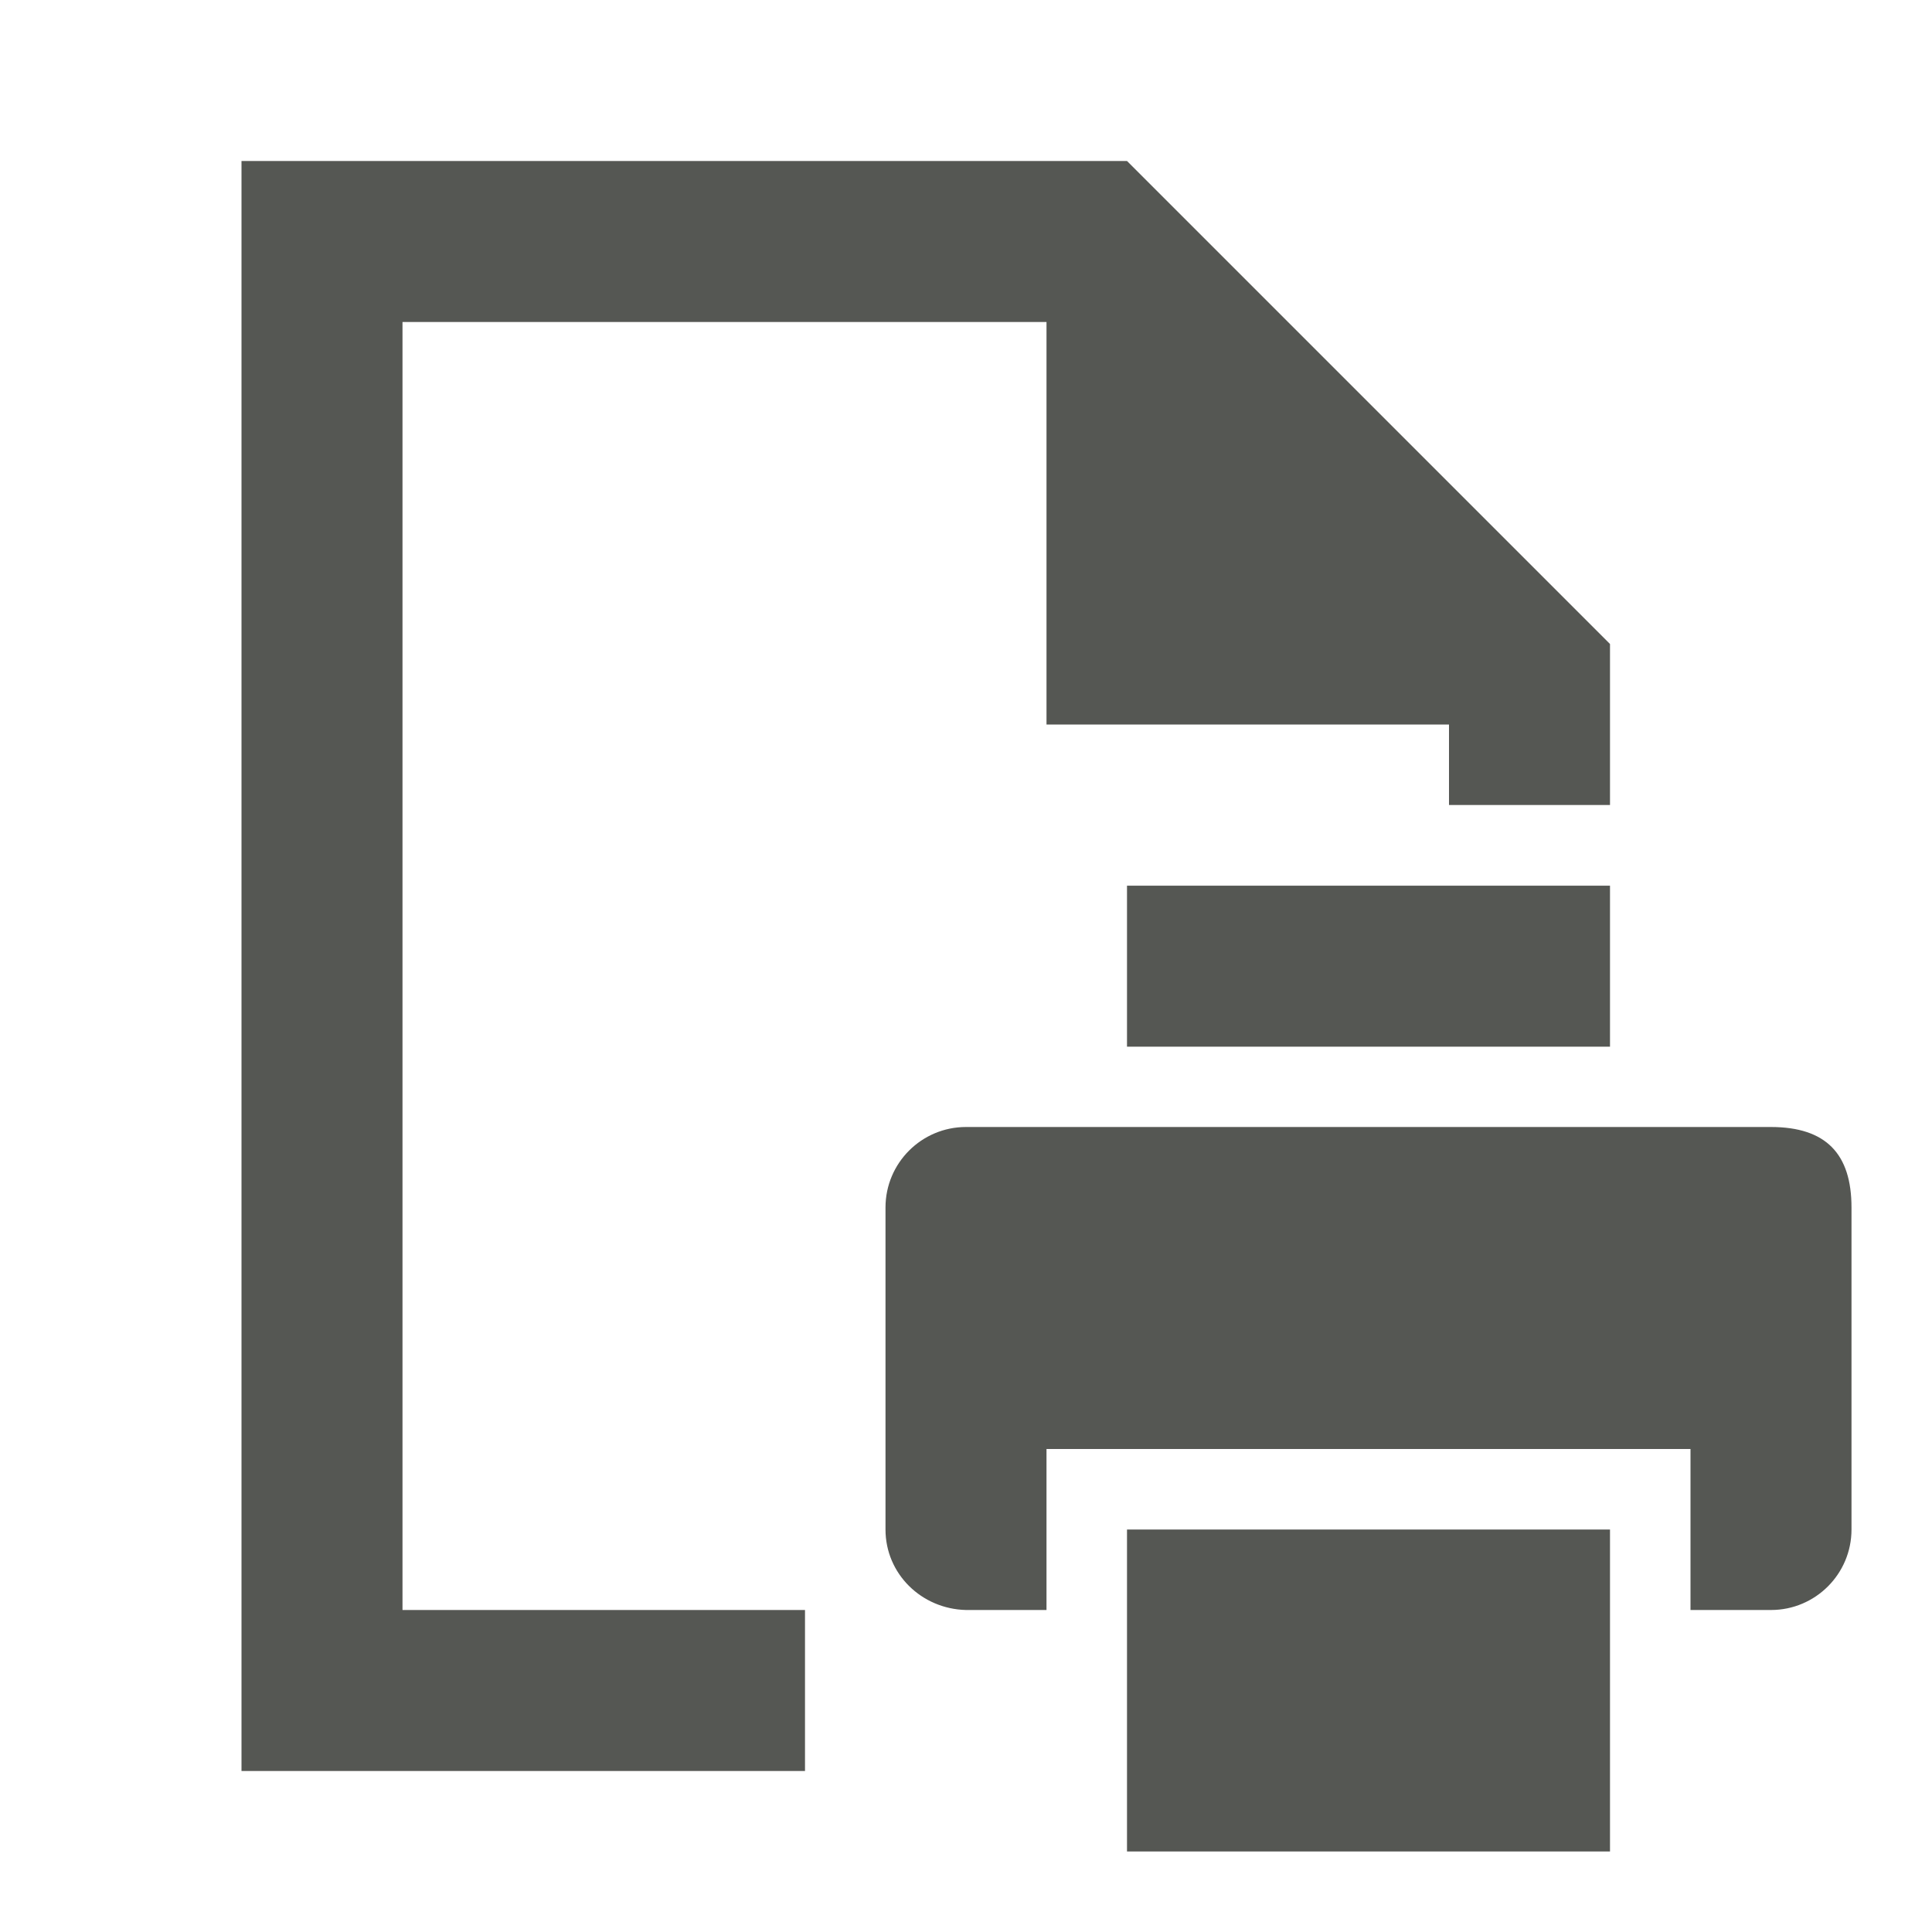
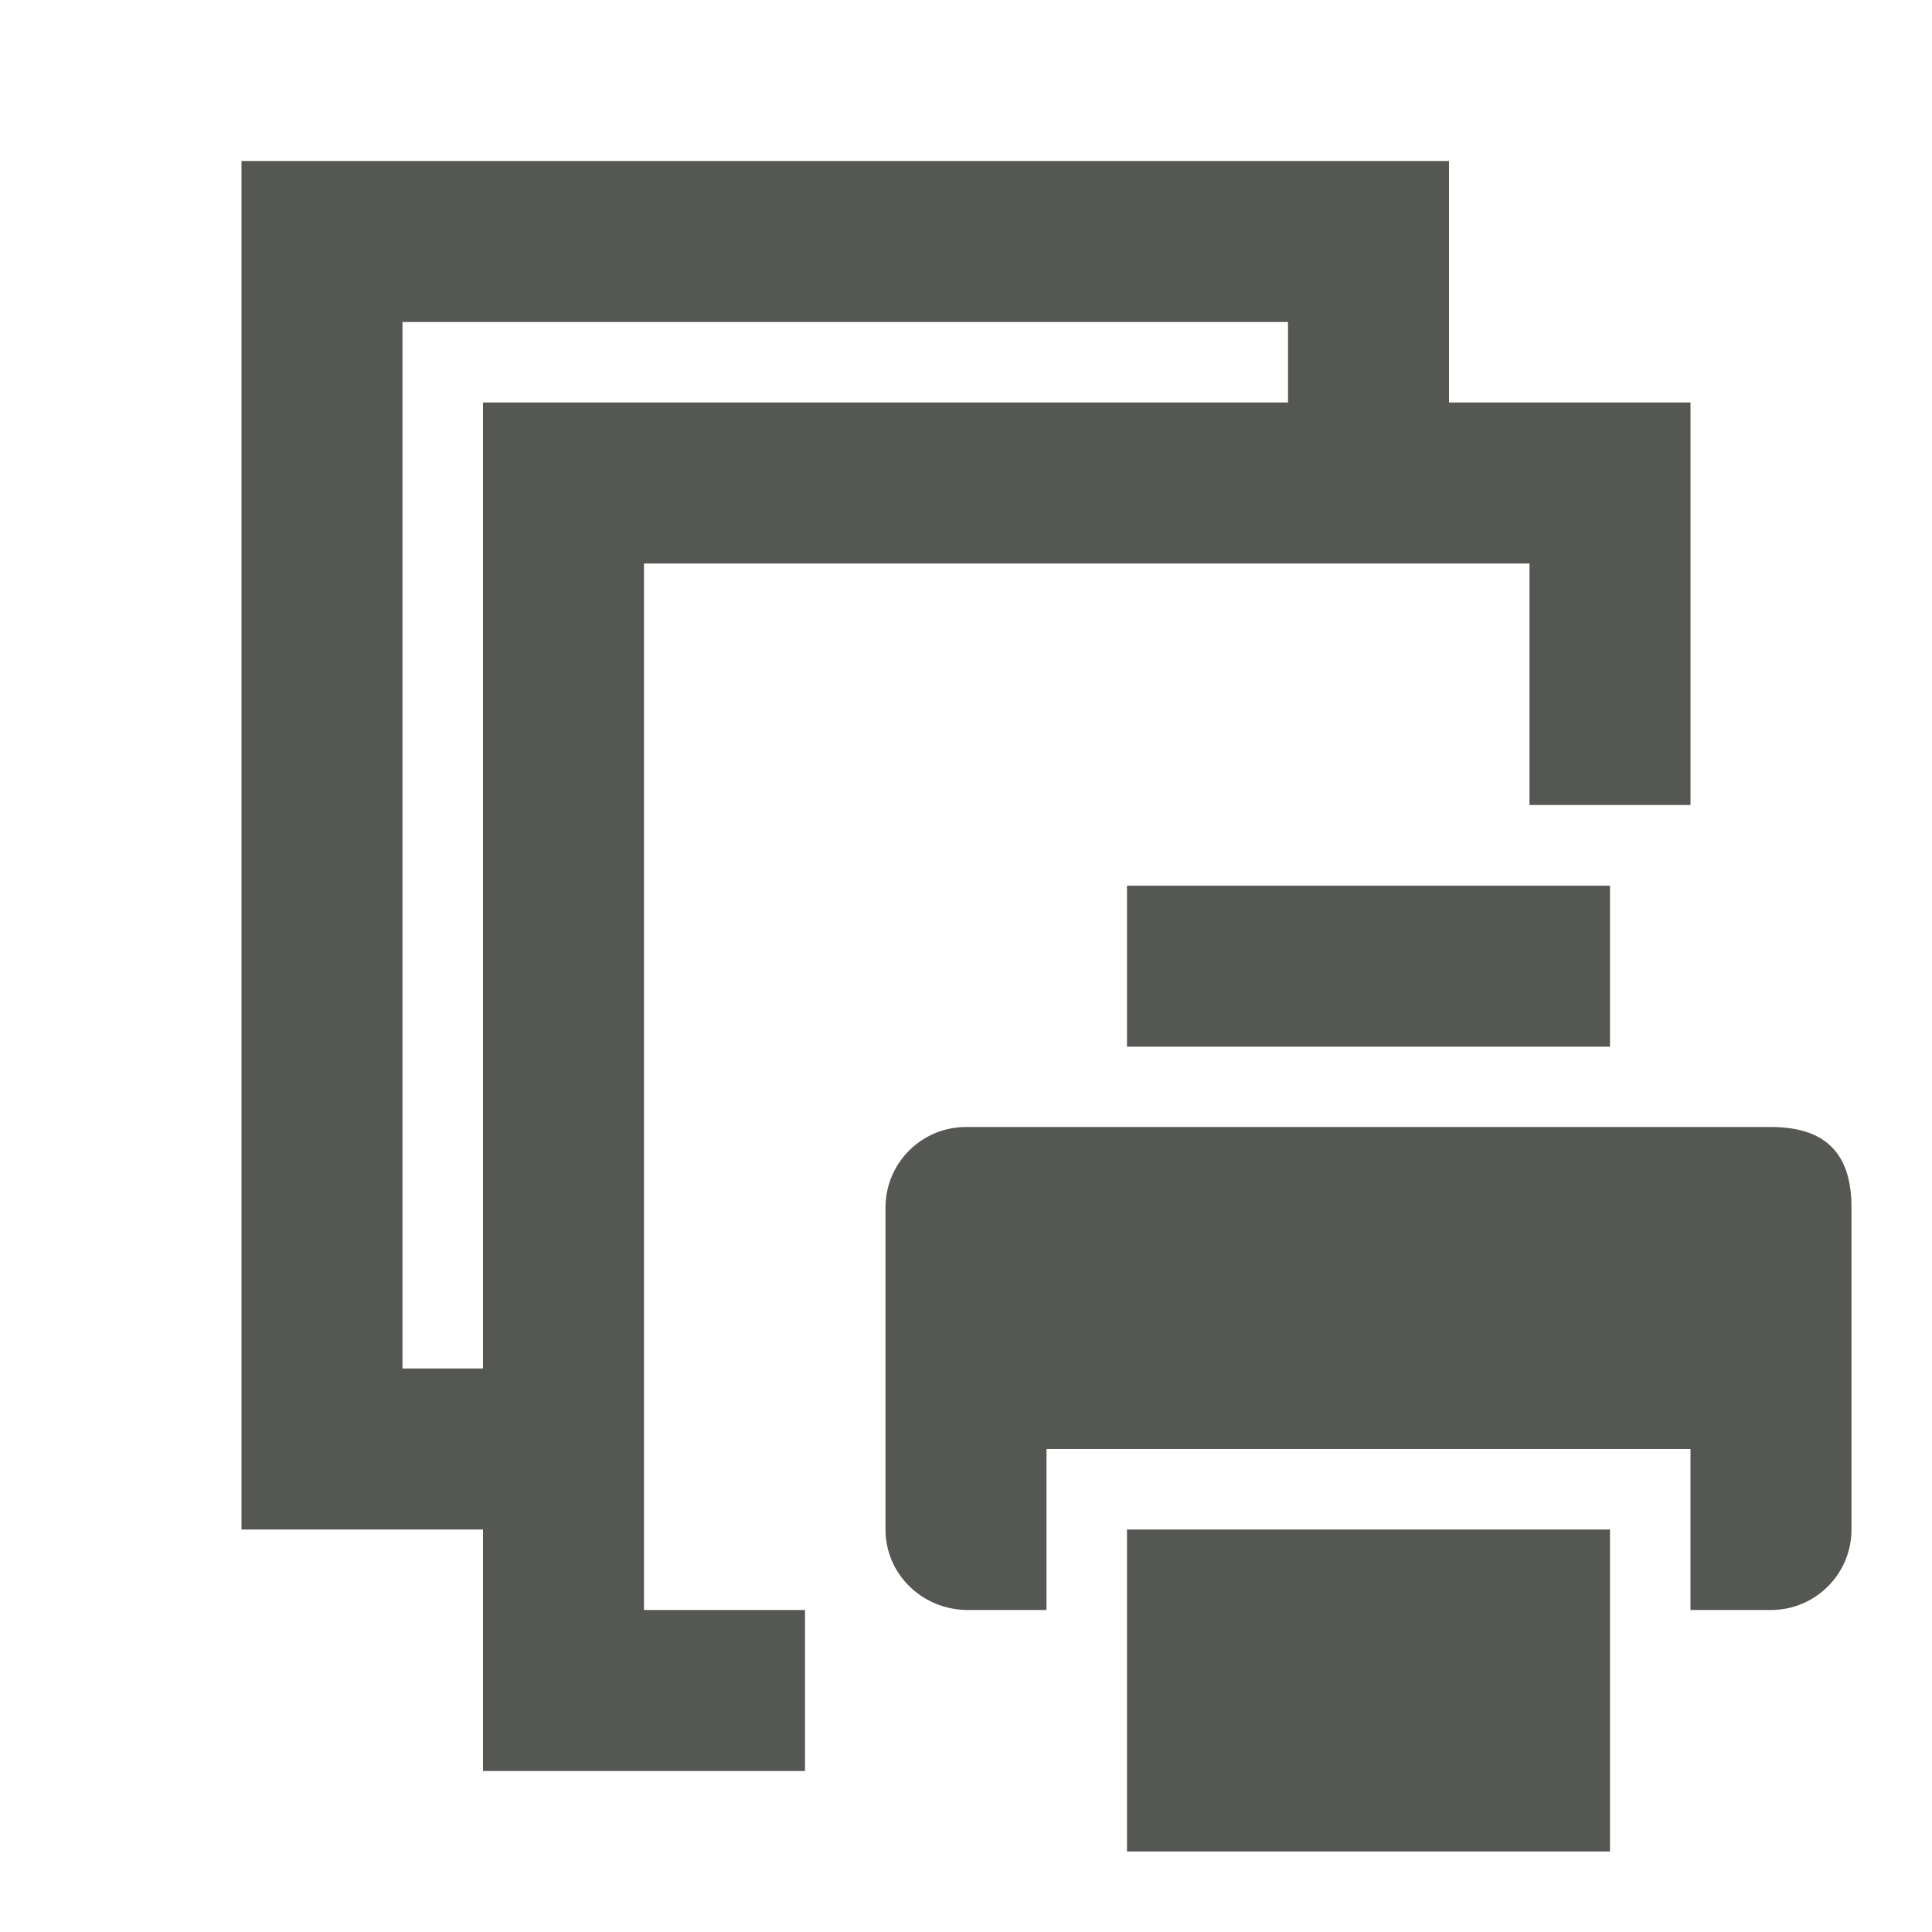
- <svg xmlns="http://www.w3.org/2000/svg" viewBox="0 0 24 24">
-   <path style="fill:#555753" d="M 3 2 L 3 22 L 10 22 L 10 20 L 5 20 L 5 4 L 13 4 L 13 9 L 18 9 L 18 10 L 20 10 L 20 8 L 14 2 L 3 2 z M 14 11.002 L 14 13.002 L 20 13.002 L 20 11.002 L 14 11.002 z M 12 14 C 11.448 14 11 14.448 11 15 L 11 19 C 11 19.552 11.448 19.987 12 20 L 13 20 L 13 18 L 21 18 L 21 20 L 22 20 C 22.552 20 23 19.552 23 19 L 23 15 C 23 14.335 22.685 14.001 22 14 L 12 14 z M 14 19 L 14 23 L 20 23 L 20 19 L 14 19 z " />
+ <svg xmlns="http://www.w3.org/2000/svg" viewBox="0 0 24 24" version="1.1" id="svg4">
+   <defs id="defs8" />
+   <path style="fill:#555753" d="M 3 2 L 3 19 L 6 19 L 6 22 L 10 22 L 10 20 L 8 20 L 8 7 L 19 7 L 19 10 L 21 10 L 21 5 L 18 5 L 18 2 L 3 2 z M 5 4 L 16 4 L 16 5 L 6 5 L 6 17 L 5 17 L 5 4 z M 14 11.002 L 14 13.002 L 20 13.002 L 20 11.002 L 14 11.002 z M 12 14 C 11.448 14 11 14.448 11 15 L 11 19 C 11 19.552 11.448 19.987 12 20 L 13 20 L 13 18 L 21 18 L 21 20 L 22 20 C 22.552 20 23 19.552 23 19 L 23 15 C 23 14.335 22.685 14.001 22 14 L 12 14 z M 14 19 L 14 23 L 20 23 L 20 19 L 14 19 z " id="path2" />
</svg>
